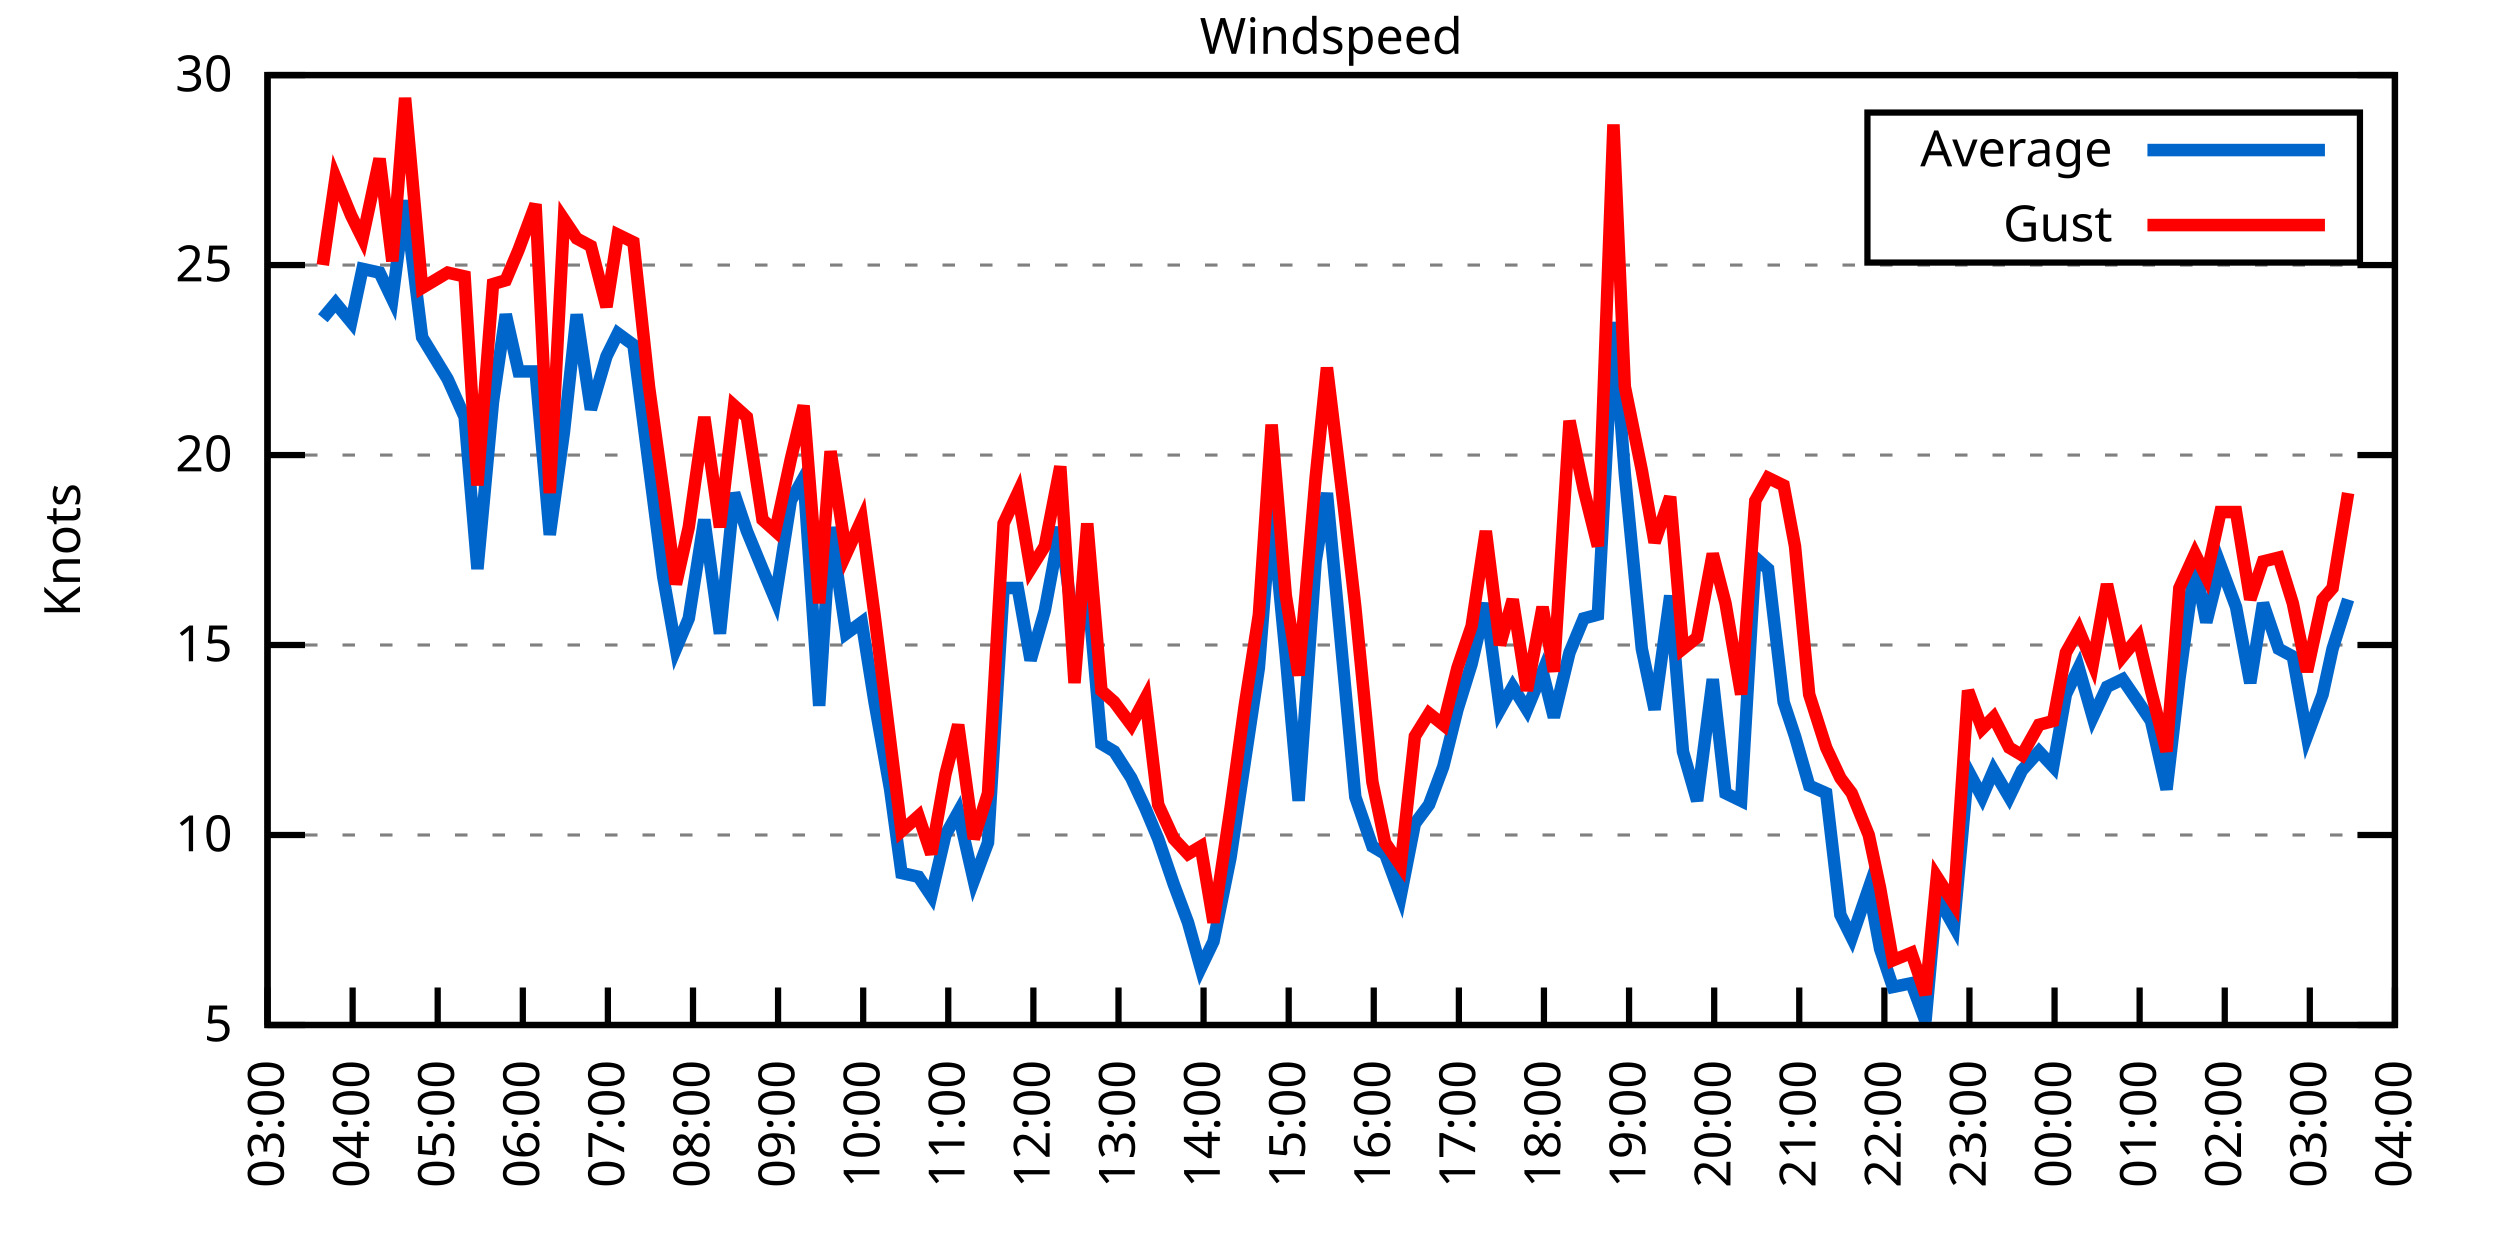
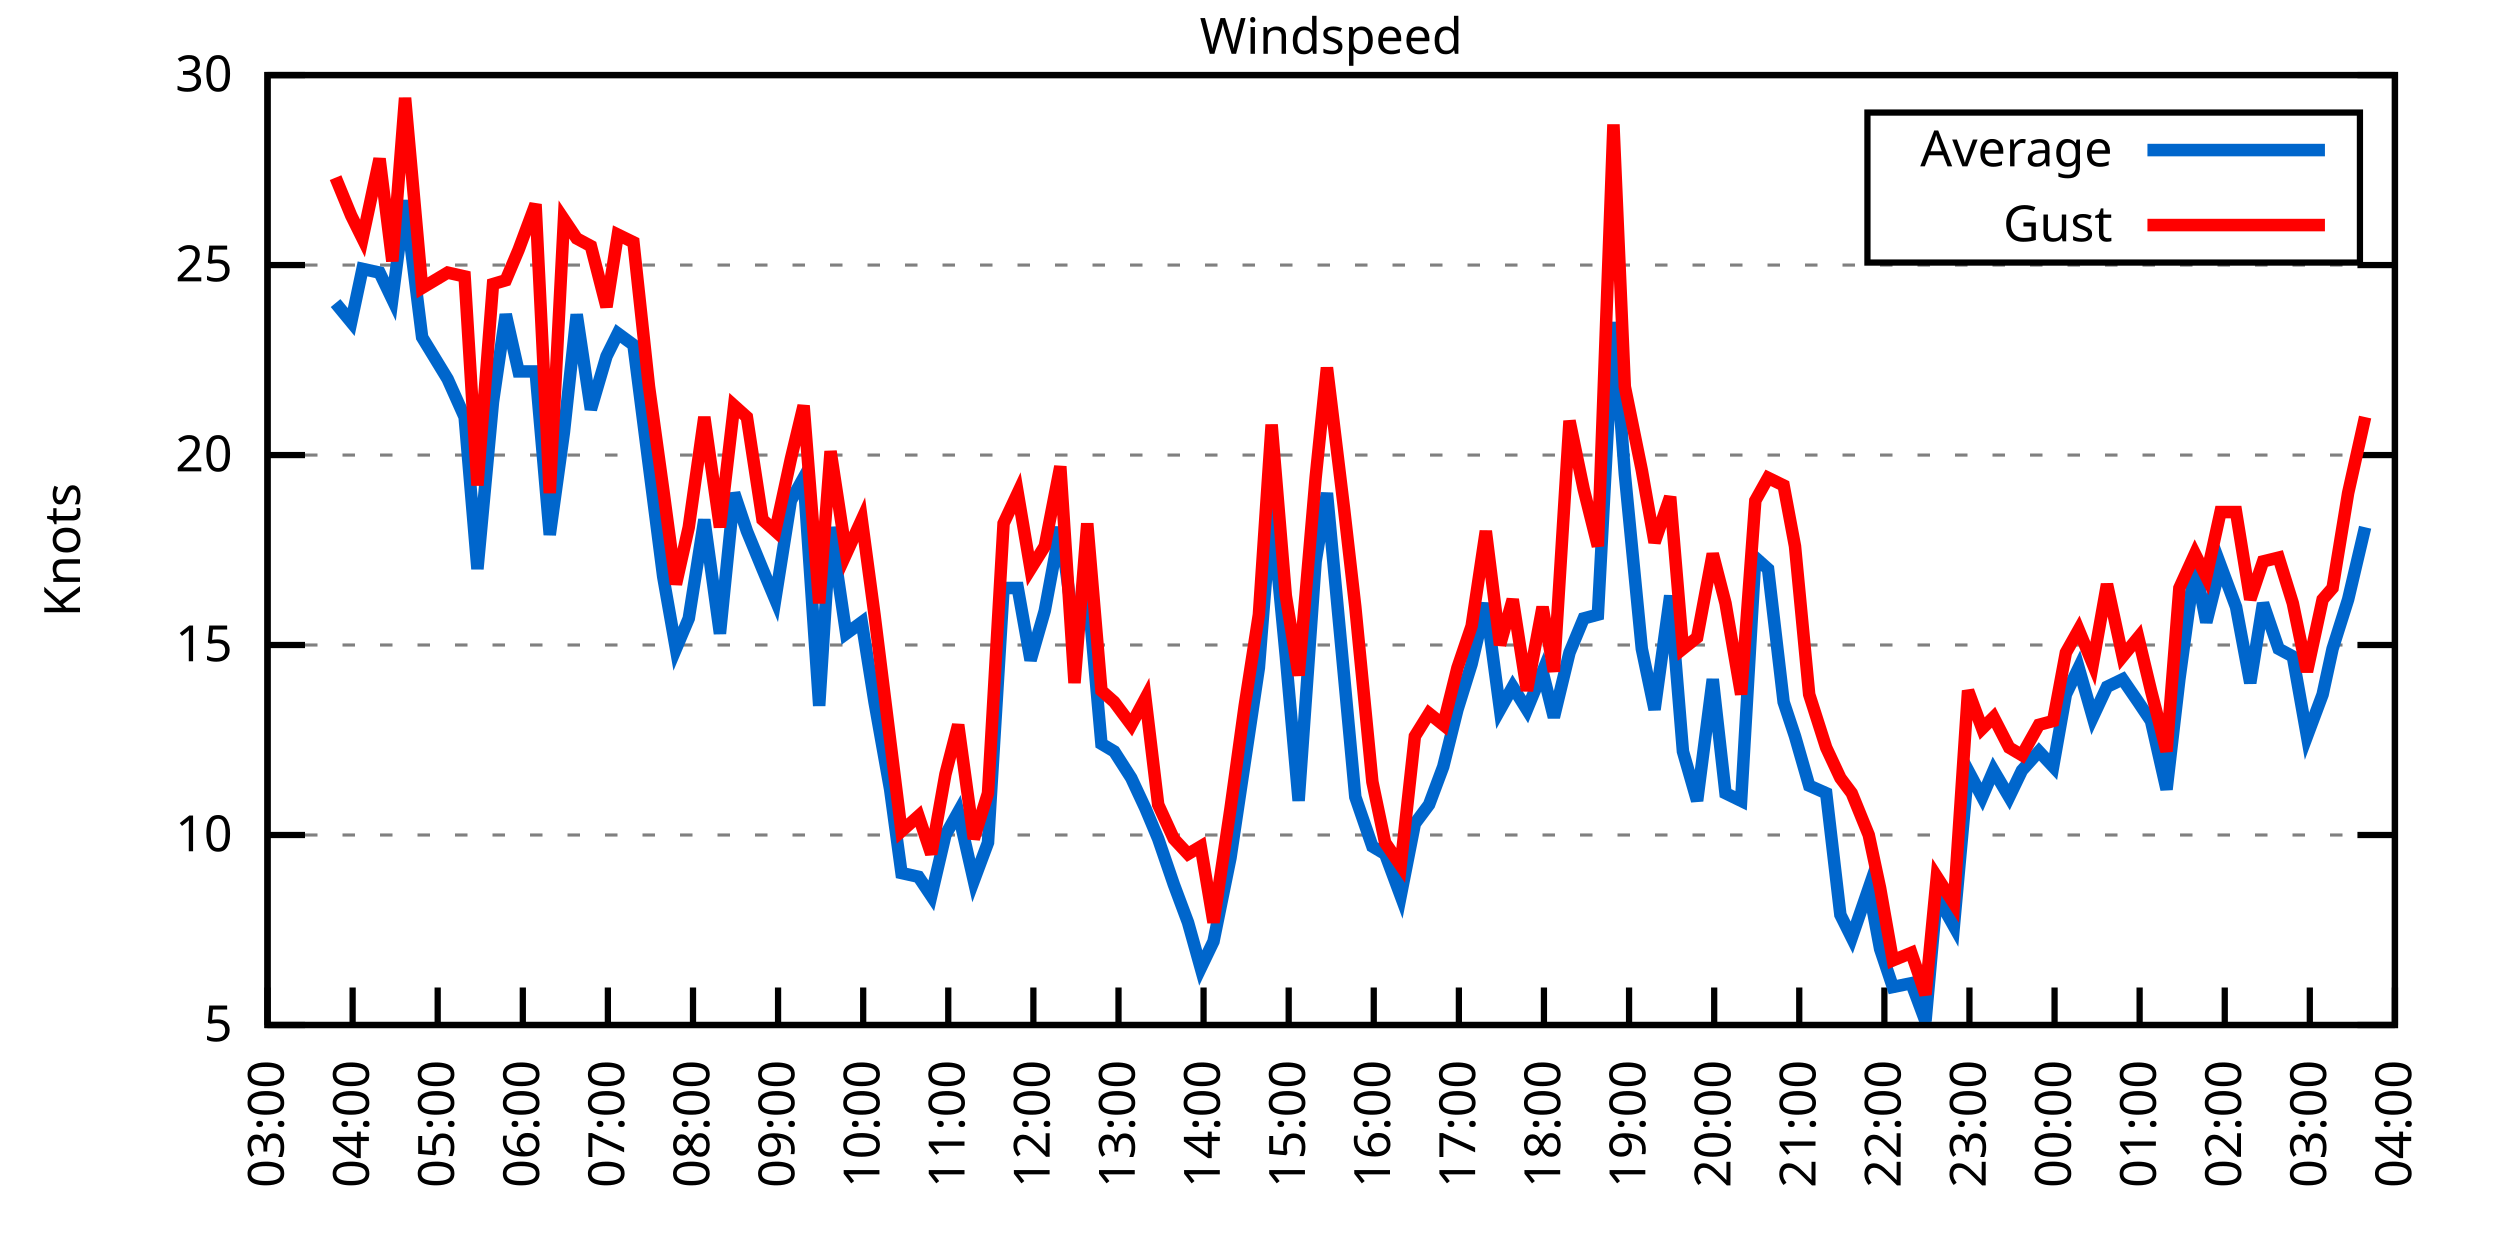
<svg xmlns="http://www.w3.org/2000/svg" xmlns:xlink="http://www.w3.org/1999/xlink" width="400" height="200" viewBox="0 0 400 200">
  <g id="gnuplot_canvas">
    <rect x="0" y="0" width="400" height="200" fill="none" />
    <defs>
      <circle id="gpDot" r="0.5" stroke-width="0.5" stroke="currentColor" />
      <path id="gpPt0" stroke-width="0.333" stroke="currentColor" d="M-1,0 h2 M0,-1 v2" />
      <path id="gpPt1" stroke-width="0.333" stroke="currentColor" d="M-1,-1 L1,1 M1,-1 L-1,1" />
      <path id="gpPt2" stroke-width="0.333" stroke="currentColor" d="M-1,0 L1,0 M0,-1 L0,1 M-1,-1 L1,1 M-1,1 L1,-1" />
      <rect id="gpPt3" stroke-width="0.333" stroke="currentColor" x="-1" y="-1" width="2" height="2" />
      <rect id="gpPt4" stroke-width="0.333" stroke="currentColor" fill="currentColor" x="-1" y="-1" width="2" height="2" />
      <circle id="gpPt5" stroke-width="0.333" stroke="currentColor" cx="0" cy="0" r="1" />
      <use xlink:href="#gpPt5" id="gpPt6" fill="currentColor" stroke="none" />
      <path id="gpPt7" stroke-width="0.333" stroke="currentColor" d="M0,-1.33 L-1.33,0.67 L1.33,0.67 z" />
      <use xlink:href="#gpPt7" id="gpPt8" fill="currentColor" stroke="none" />
      <use xlink:href="#gpPt7" id="gpPt9" stroke="currentColor" transform="rotate(180)" />
      <use xlink:href="#gpPt9" id="gpPt10" fill="currentColor" stroke="none" />
      <use xlink:href="#gpPt3" id="gpPt11" stroke="currentColor" transform="rotate(45)" />
      <use xlink:href="#gpPt11" id="gpPt12" fill="currentColor" stroke="none" />
      <path id="gpPt13" stroke-width="0.333" stroke="currentColor" d="M0,1.330 L1.265,0.411 L0.782,-1.067 L-0.782,-1.076 L-1.265,0.411 z" />
      <use xlink:href="#gpPt13" id="gpPt14" fill="currentColor" stroke="none" />
      <filter id="textbox" filterUnits="objectBoundingBox" x="0" y="0" height="1" width="1">
        <feFlood flood-color="white" flood-opacity="1" result="bgnd" />
        <feComposite in="SourceGraphic" in2="bgnd" operator="atop" />
      </filter>
      <filter id="greybox" filterUnits="objectBoundingBox" x="0" y="0" height="1" width="1">
        <feFlood flood-color="lightgrey" flood-opacity="1" result="grey" />
        <feComposite in="SourceGraphic" in2="grey" operator="atop" />
      </filter>
    </defs>
    <g fill="none" color="white" stroke="currentColor" stroke-width="1.00" stroke-linecap="butt" stroke-linejoin="miter">
</g>
    <g fill="none" color="black" stroke="currentColor" stroke-width="1.00" stroke-linecap="butt" stroke-linejoin="miter">
      <g stroke="none" shape-rendering="crispEdges">
        <polygon fill="rgb(255, 255, 255)" points="42.80,164.00 383.18,164.00 383.18,12.02 42.80,12.02 " />
      </g>
    </g>
    <g fill="none" color="black" stroke="currentColor" stroke-width="1.00" stroke-linecap="butt" stroke-linejoin="miter">
</g>
    <g fill="none" color="black" stroke="black" stroke-width="0.50" stroke-linecap="butt" stroke-linejoin="miter">
</g>
    <g fill="none" color="gray" stroke="currentColor" stroke-width="0.50" stroke-linecap="butt" stroke-linejoin="miter">
      <path stroke="gray" stroke-dasharray="2,4" class="gridline" d="M42.80,164.00 L383.19,164.00  " />
    </g>
    <g fill="none" color="gray" stroke="gray" stroke-width="1.00" stroke-linecap="butt" stroke-linejoin="miter">
</g>
    <g fill="none" color="black" stroke="currentColor" stroke-width="1.00" stroke-linecap="butt" stroke-linejoin="miter">
      <path stroke="black" d="M42.80,164.00 L48.80,164.00 M383.19,164.00 L377.19,164.00  " />
      <g transform="translate(37.20,166.60)" stroke="none" fill="black" font-family="Sans" font-size="8.00" text-anchor="end">
        <text>
          <tspan font-family="Sans"> 5</tspan>
        </text>
      </g>
    </g>
    <g fill="none" color="black" stroke="currentColor" stroke-width="1.00" stroke-linecap="butt" stroke-linejoin="miter">
</g>
    <g fill="none" color="black" stroke="black" stroke-width="0.50" stroke-linecap="butt" stroke-linejoin="miter">
</g>
    <g fill="none" color="gray" stroke="currentColor" stroke-width="0.50" stroke-linecap="butt" stroke-linejoin="miter">
      <path stroke="gray" stroke-dasharray="2,4" class="gridline" d="M42.80,133.60 L383.19,133.60  " />
    </g>
    <g fill="none" color="gray" stroke="gray" stroke-width="1.00" stroke-linecap="butt" stroke-linejoin="miter">
</g>
    <g fill="none" color="black" stroke="currentColor" stroke-width="1.00" stroke-linecap="butt" stroke-linejoin="miter">
      <path stroke="black" d="M42.80,133.60 L48.80,133.60 M383.19,133.60 L377.19,133.60  " />
      <g transform="translate(37.20,136.20)" stroke="none" fill="black" font-family="Sans" font-size="8.00" text-anchor="end">
        <text>
          <tspan font-family="Sans"> 10</tspan>
        </text>
      </g>
    </g>
    <g fill="none" color="black" stroke="currentColor" stroke-width="1.00" stroke-linecap="butt" stroke-linejoin="miter">
</g>
    <g fill="none" color="black" stroke="black" stroke-width="0.50" stroke-linecap="butt" stroke-linejoin="miter">
</g>
    <g fill="none" color="gray" stroke="currentColor" stroke-width="0.50" stroke-linecap="butt" stroke-linejoin="miter">
      <path stroke="gray" stroke-dasharray="2,4" class="gridline" d="M42.80,103.20 L383.19,103.20  " />
    </g>
    <g fill="none" color="gray" stroke="gray" stroke-width="1.00" stroke-linecap="butt" stroke-linejoin="miter">
</g>
    <g fill="none" color="black" stroke="currentColor" stroke-width="1.00" stroke-linecap="butt" stroke-linejoin="miter">
      <path stroke="black" d="M42.80,103.20 L48.80,103.20 M383.19,103.20 L377.19,103.20  " />
      <g transform="translate(37.20,105.80)" stroke="none" fill="black" font-family="Sans" font-size="8.00" text-anchor="end">
        <text>
          <tspan font-family="Sans"> 15</tspan>
        </text>
      </g>
    </g>
    <g fill="none" color="black" stroke="currentColor" stroke-width="1.00" stroke-linecap="butt" stroke-linejoin="miter">
</g>
    <g fill="none" color="black" stroke="black" stroke-width="0.50" stroke-linecap="butt" stroke-linejoin="miter">
</g>
    <g fill="none" color="gray" stroke="currentColor" stroke-width="0.50" stroke-linecap="butt" stroke-linejoin="miter">
      <path stroke="gray" stroke-dasharray="2,4" class="gridline" d="M42.80,72.81 L383.19,72.81  " />
    </g>
    <g fill="none" color="gray" stroke="gray" stroke-width="1.00" stroke-linecap="butt" stroke-linejoin="miter">
</g>
    <g fill="none" color="black" stroke="currentColor" stroke-width="1.00" stroke-linecap="butt" stroke-linejoin="miter">
      <path stroke="black" d="M42.80,72.81 L48.80,72.81 M383.19,72.81 L377.19,72.81  " />
      <g transform="translate(37.20,75.41)" stroke="none" fill="black" font-family="Sans" font-size="8.00" text-anchor="end">
        <text>
          <tspan font-family="Sans"> 20</tspan>
        </text>
      </g>
    </g>
    <g fill="none" color="black" stroke="currentColor" stroke-width="1.00" stroke-linecap="butt" stroke-linejoin="miter">
</g>
    <g fill="none" color="black" stroke="black" stroke-width="0.50" stroke-linecap="butt" stroke-linejoin="miter">
</g>
    <g fill="none" color="gray" stroke="currentColor" stroke-width="0.50" stroke-linecap="butt" stroke-linejoin="miter">
      <path stroke="gray" stroke-dasharray="2,4" class="gridline" d="M42.80,42.41 L383.19,42.41  " />
    </g>
    <g fill="none" color="gray" stroke="gray" stroke-width="1.00" stroke-linecap="butt" stroke-linejoin="miter">
</g>
    <g fill="none" color="black" stroke="currentColor" stroke-width="1.00" stroke-linecap="butt" stroke-linejoin="miter">
      <path stroke="black" d="M42.80,42.41 L48.80,42.41 M383.19,42.41 L377.19,42.41  " />
      <g transform="translate(37.20,45.01)" stroke="none" fill="black" font-family="Sans" font-size="8.00" text-anchor="end">
        <text>
          <tspan font-family="Sans"> 25</tspan>
        </text>
      </g>
    </g>
    <g fill="none" color="black" stroke="currentColor" stroke-width="1.00" stroke-linecap="butt" stroke-linejoin="miter">
</g>
    <g fill="none" color="black" stroke="black" stroke-width="0.50" stroke-linecap="butt" stroke-linejoin="miter">
</g>
    <g fill="none" color="gray" stroke="currentColor" stroke-width="0.50" stroke-linecap="butt" stroke-linejoin="miter">
      <path stroke="gray" stroke-dasharray="2,4" class="gridline" d="M42.80,12.01 L383.19,12.01  " />
    </g>
    <g fill="none" color="gray" stroke="gray" stroke-width="1.00" stroke-linecap="butt" stroke-linejoin="miter">
</g>
    <g fill="none" color="black" stroke="currentColor" stroke-width="1.00" stroke-linecap="butt" stroke-linejoin="miter">
      <path stroke="black" d="M42.80,12.01 L48.80,12.01 M383.19,12.01 L377.19,12.01  " />
      <g transform="translate(37.20,14.61)" stroke="none" fill="black" font-family="Sans" font-size="8.00" text-anchor="end">
        <text>
          <tspan font-family="Sans"> 30</tspan>
        </text>
      </g>
    </g>
    <g fill="none" color="black" stroke="currentColor" stroke-width="1.00" stroke-linecap="butt" stroke-linejoin="miter">
      <path stroke="black" d="M42.80,164.00 L42.80,158.00  " />
      <g transform="translate(45.40,169.60) rotate(270.00)" stroke="none" fill="black" font-family="Sans" font-size="8.00" text-anchor="end">
        <text>
          <tspan font-family="Sans">03:00</tspan>
        </text>
      </g>
    </g>
    <g fill="none" color="black" stroke="currentColor" stroke-width="1.00" stroke-linecap="butt" stroke-linejoin="miter">
      <path stroke="black" d="M56.42,164.00 L56.42,158.00  " />
      <g transform="translate(59.02,169.60) rotate(270.00)" stroke="none" fill="black" font-family="Sans" font-size="8.00" text-anchor="end">
        <text>
          <tspan font-family="Sans">04:00</tspan>
        </text>
      </g>
    </g>
    <g fill="none" color="black" stroke="currentColor" stroke-width="1.00" stroke-linecap="butt" stroke-linejoin="miter">
      <path stroke="black" d="M70.03,164.00 L70.03,158.00  " />
      <g transform="translate(72.63,169.60) rotate(270.00)" stroke="none" fill="black" font-family="Sans" font-size="8.00" text-anchor="end">
        <text>
          <tspan font-family="Sans">05:00</tspan>
        </text>
      </g>
    </g>
    <g fill="none" color="black" stroke="currentColor" stroke-width="1.00" stroke-linecap="butt" stroke-linejoin="miter">
      <path stroke="black" d="M83.65,164.00 L83.65,158.00  " />
      <g transform="translate(86.25,169.60) rotate(270.00)" stroke="none" fill="black" font-family="Sans" font-size="8.00" text-anchor="end">
        <text>
          <tspan font-family="Sans">06:00</tspan>
        </text>
      </g>
    </g>
    <g fill="none" color="black" stroke="currentColor" stroke-width="1.00" stroke-linecap="butt" stroke-linejoin="miter">
      <path stroke="black" d="M97.26,164.00 L97.26,158.00  " />
      <g transform="translate(99.86,169.60) rotate(270.00)" stroke="none" fill="black" font-family="Sans" font-size="8.00" text-anchor="end">
        <text>
          <tspan font-family="Sans">07:00</tspan>
        </text>
      </g>
    </g>
    <g fill="none" color="black" stroke="currentColor" stroke-width="1.00" stroke-linecap="butt" stroke-linejoin="miter">
      <path stroke="black" d="M110.88,164.00 L110.88,158.00  " />
      <g transform="translate(113.48,169.60) rotate(270.00)" stroke="none" fill="black" font-family="Sans" font-size="8.00" text-anchor="end">
        <text>
          <tspan font-family="Sans">08:00</tspan>
        </text>
      </g>
    </g>
    <g fill="none" color="black" stroke="currentColor" stroke-width="1.00" stroke-linecap="butt" stroke-linejoin="miter">
      <path stroke="black" d="M124.49,164.00 L124.49,158.00  " />
      <g transform="translate(127.09,169.60) rotate(270.00)" stroke="none" fill="black" font-family="Sans" font-size="8.00" text-anchor="end">
        <text>
          <tspan font-family="Sans">09:00</tspan>
        </text>
      </g>
    </g>
    <g fill="none" color="black" stroke="currentColor" stroke-width="1.00" stroke-linecap="butt" stroke-linejoin="miter">
      <path stroke="black" d="M138.11,164.00 L138.11,158.00  " />
      <g transform="translate(140.71,169.60) rotate(270.00)" stroke="none" fill="black" font-family="Sans" font-size="8.00" text-anchor="end">
        <text>
          <tspan font-family="Sans">10:00</tspan>
        </text>
      </g>
    </g>
    <g fill="none" color="black" stroke="currentColor" stroke-width="1.00" stroke-linecap="butt" stroke-linejoin="miter">
      <path stroke="black" d="M151.72,164.00 L151.72,158.00  " />
      <g transform="translate(154.32,169.60) rotate(270.00)" stroke="none" fill="black" font-family="Sans" font-size="8.00" text-anchor="end">
        <text>
          <tspan font-family="Sans">11:00</tspan>
        </text>
      </g>
    </g>
    <g fill="none" color="black" stroke="currentColor" stroke-width="1.00" stroke-linecap="butt" stroke-linejoin="miter">
      <path stroke="black" d="M165.34,164.00 L165.34,158.00  " />
      <g transform="translate(167.94,169.60) rotate(270.00)" stroke="none" fill="black" font-family="Sans" font-size="8.00" text-anchor="end">
        <text>
          <tspan font-family="Sans">12:00</tspan>
        </text>
      </g>
    </g>
    <g fill="none" color="black" stroke="currentColor" stroke-width="1.00" stroke-linecap="butt" stroke-linejoin="miter">
      <path stroke="black" d="M178.96,164.00 L178.96,158.00  " />
      <g transform="translate(181.56,169.60) rotate(270.00)" stroke="none" fill="black" font-family="Sans" font-size="8.00" text-anchor="end">
        <text>
          <tspan font-family="Sans">13:00</tspan>
        </text>
      </g>
    </g>
    <g fill="none" color="black" stroke="currentColor" stroke-width="1.00" stroke-linecap="butt" stroke-linejoin="miter">
      <path stroke="black" d="M192.57,164.00 L192.57,158.00  " />
      <g transform="translate(195.17,169.60) rotate(270.00)" stroke="none" fill="black" font-family="Sans" font-size="8.00" text-anchor="end">
        <text>
          <tspan font-family="Sans">14:00</tspan>
        </text>
      </g>
    </g>
    <g fill="none" color="black" stroke="currentColor" stroke-width="1.00" stroke-linecap="butt" stroke-linejoin="miter">
      <path stroke="black" d="M206.19,164.00 L206.19,158.00  " />
      <g transform="translate(208.79,169.60) rotate(270.00)" stroke="none" fill="black" font-family="Sans" font-size="8.00" text-anchor="end">
        <text>
          <tspan font-family="Sans">15:00</tspan>
        </text>
      </g>
    </g>
    <g fill="none" color="black" stroke="currentColor" stroke-width="1.00" stroke-linecap="butt" stroke-linejoin="miter">
      <path stroke="black" d="M219.80,164.00 L219.80,158.00  " />
      <g transform="translate(222.40,169.60) rotate(270.00)" stroke="none" fill="black" font-family="Sans" font-size="8.00" text-anchor="end">
        <text>
          <tspan font-family="Sans">16:00</tspan>
        </text>
      </g>
    </g>
    <g fill="none" color="black" stroke="currentColor" stroke-width="1.00" stroke-linecap="butt" stroke-linejoin="miter">
      <path stroke="black" d="M233.42,164.00 L233.42,158.00  " />
      <g transform="translate(236.02,169.60) rotate(270.00)" stroke="none" fill="black" font-family="Sans" font-size="8.00" text-anchor="end">
        <text>
          <tspan font-family="Sans">17:00</tspan>
        </text>
      </g>
    </g>
    <g fill="none" color="black" stroke="currentColor" stroke-width="1.00" stroke-linecap="butt" stroke-linejoin="miter">
      <path stroke="black" d="M247.03,164.00 L247.03,158.00  " />
      <g transform="translate(249.63,169.60) rotate(270.00)" stroke="none" fill="black" font-family="Sans" font-size="8.00" text-anchor="end">
        <text>
          <tspan font-family="Sans">18:00</tspan>
        </text>
      </g>
    </g>
    <g fill="none" color="black" stroke="currentColor" stroke-width="1.00" stroke-linecap="butt" stroke-linejoin="miter">
      <path stroke="black" d="M260.65,164.00 L260.65,158.00  " />
      <g transform="translate(263.25,169.60) rotate(270.00)" stroke="none" fill="black" font-family="Sans" font-size="8.00" text-anchor="end">
        <text>
          <tspan font-family="Sans">19:00</tspan>
        </text>
      </g>
    </g>
    <g fill="none" color="black" stroke="currentColor" stroke-width="1.00" stroke-linecap="butt" stroke-linejoin="miter">
      <path stroke="black" d="M274.27,164.00 L274.27,158.00  " />
      <g transform="translate(276.87,169.60) rotate(270.00)" stroke="none" fill="black" font-family="Sans" font-size="8.00" text-anchor="end">
        <text>
          <tspan font-family="Sans">20:00</tspan>
        </text>
      </g>
    </g>
    <g fill="none" color="black" stroke="currentColor" stroke-width="1.00" stroke-linecap="butt" stroke-linejoin="miter">
      <path stroke="black" d="M287.88,164.00 L287.88,158.00  " />
      <g transform="translate(290.48,169.60) rotate(270.00)" stroke="none" fill="black" font-family="Sans" font-size="8.00" text-anchor="end">
        <text>
          <tspan font-family="Sans">21:00</tspan>
        </text>
      </g>
    </g>
    <g fill="none" color="black" stroke="currentColor" stroke-width="1.00" stroke-linecap="butt" stroke-linejoin="miter">
      <path stroke="black" d="M301.50,164.00 L301.50,158.00  " />
      <g transform="translate(304.10,169.60) rotate(270.00)" stroke="none" fill="black" font-family="Sans" font-size="8.00" text-anchor="end">
        <text>
          <tspan font-family="Sans">22:00</tspan>
        </text>
      </g>
    </g>
    <g fill="none" color="black" stroke="currentColor" stroke-width="1.00" stroke-linecap="butt" stroke-linejoin="miter">
      <path stroke="black" d="M315.11,164.00 L315.11,158.00  " />
      <g transform="translate(317.71,169.60) rotate(270.00)" stroke="none" fill="black" font-family="Sans" font-size="8.00" text-anchor="end">
        <text>
          <tspan font-family="Sans">23:00</tspan>
        </text>
      </g>
    </g>
    <g fill="none" color="black" stroke="currentColor" stroke-width="1.00" stroke-linecap="butt" stroke-linejoin="miter">
      <path stroke="black" d="M328.73,164.00 L328.73,158.00  " />
      <g transform="translate(331.33,169.60) rotate(270.00)" stroke="none" fill="black" font-family="Sans" font-size="8.00" text-anchor="end">
        <text>
          <tspan font-family="Sans">00:00</tspan>
        </text>
      </g>
    </g>
    <g fill="none" color="black" stroke="currentColor" stroke-width="1.00" stroke-linecap="butt" stroke-linejoin="miter">
      <path stroke="black" d="M342.34,164.00 L342.34,158.00  " />
      <g transform="translate(344.94,169.60) rotate(270.00)" stroke="none" fill="black" font-family="Sans" font-size="8.00" text-anchor="end">
        <text>
          <tspan font-family="Sans">01:00</tspan>
        </text>
      </g>
    </g>
    <g fill="none" color="black" stroke="currentColor" stroke-width="1.00" stroke-linecap="butt" stroke-linejoin="miter">
      <path stroke="black" d="M355.96,164.00 L355.96,158.00  " />
      <g transform="translate(358.56,169.60) rotate(270.00)" stroke="none" fill="black" font-family="Sans" font-size="8.00" text-anchor="end">
        <text>
          <tspan font-family="Sans">02:00</tspan>
        </text>
      </g>
    </g>
    <g fill="none" color="black" stroke="currentColor" stroke-width="1.00" stroke-linecap="butt" stroke-linejoin="miter">
      <path stroke="black" d="M369.57,164.00 L369.57,158.00  " />
      <g transform="translate(372.17,169.60) rotate(270.00)" stroke="none" fill="black" font-family="Sans" font-size="8.00" text-anchor="end">
        <text>
          <tspan font-family="Sans">03:00</tspan>
        </text>
      </g>
    </g>
    <g fill="none" color="black" stroke="currentColor" stroke-width="1.00" stroke-linecap="butt" stroke-linejoin="miter">
      <path stroke="black" d="M383.19,164.00 L383.19,158.00  " />
      <g transform="translate(385.79,169.60) rotate(270.00)" stroke="none" fill="black" font-family="Sans" font-size="8.00" text-anchor="end">
        <text>
          <tspan font-family="Sans">04:00</tspan>
        </text>
      </g>
    </g>
    <g fill="none" color="black" stroke="currentColor" stroke-width="1.00" stroke-linecap="butt" stroke-linejoin="miter">
</g>
    <g fill="none" color="black" stroke="currentColor" stroke-width="1.00" stroke-linecap="butt" stroke-linejoin="miter">
      <path stroke="black" d="M42.80,12.01 L42.80,164.00 L383.19,164.00 L383.19,12.01 L42.80,12.01 Z  " />
    </g>
    <g fill="none" color="black" stroke="currentColor" stroke-width="1.00" stroke-linecap="butt" stroke-linejoin="miter">
</g>
    <g fill="none" color="black" stroke="currentColor" stroke-width="1.00" stroke-linecap="butt" stroke-linejoin="miter">
      <path stroke="black" d="M298.79,42.01 L298.79,18.01 L377.59,18.01 L377.59,42.01 L298.79,42.01 Z  " />
    </g>
    <g id="Windspeed_plot_1">
      <g fill="none" color="white" stroke="black" stroke-width="2.00" stroke-linecap="butt" stroke-linejoin="miter">
</g>
      <g fill="none" color="black" stroke="currentColor" stroke-width="2.00" stroke-linecap="butt" stroke-linejoin="miter">
        <g transform="translate(337.99,26.61)" stroke="none" fill="black" font-family="Sans" font-size="8.00" text-anchor="end">
          <text>
            <tspan font-family="Sans">Average</tspan>
          </text>
        </g>
      </g>
      <g fill="none" color="black" stroke="currentColor" stroke-width="2.00" stroke-linecap="butt" stroke-linejoin="miter">
-         <path stroke="rgb(  0, 102, 204)" d="M343.59,24.01 L371.99,24.01 M51.65,50.92 L53.69,48.49 L56.19,51.53 L58.00,43.02 L60.73,43.62 L62.77,47.88   L64.81,32.07 L67.54,53.96 L71.62,60.65 L74.34,66.73 L76.39,91.04 L78.88,64.29 L80.92,50.31 L82.97,59.43   L85.69,59.43 L87.96,85.57 L90.23,69.16 L92.27,50.31 L94.54,65.51 L97.04,57.00 L98.85,53.35 L101.35,55.18   L103.84,74.63 L106.11,92.26 L108.15,103.81 L110.20,98.95 L112.69,83.14 L115.19,101.38 L117.46,78.89 L119.50,84.97   L122.00,91.04 L124.04,95.91 L126.54,80.10 L128.58,76.45 L131.07,112.93 L132.89,84.36 L135.39,101.38 L137.88,99.56   L139.92,112.32 L142.42,126.31 L144.24,139.68 L146.96,140.29 L149.00,143.33 L151.27,133.60 L153.31,129.95 L155.81,140.90   L158.08,134.82 L160.57,94.08 L162.84,94.08 L164.89,105.64 L167.16,97.73 L169.65,84.36 L171.92,101.38 L173.96,93.48   L176.23,119.01 L178.28,120.23 L181.00,124.48 L183.27,129.35 L185.31,134.21 L187.81,141.51 L190.08,147.59 L192.12,154.88   L194.16,150.62 L196.88,137.25 L199.15,122.05 L201.42,106.85 L203.46,81.32 L205.73,105.03 L207.78,128.13 L210.50,89.83   L212.31,78.89 L215.04,108.07 L216.85,127.52 L219.58,135.43 L221.62,136.64 L224.11,143.33 L226.38,131.78 L228.65,128.74   L230.92,122.66 L233.19,113.54 L235.46,106.24 L237.73,96.52 L240.00,113.54 L242.04,109.89 L244.31,113.54 L246.81,107.46   L248.62,114.76 L251.12,104.42 L253.39,98.95 L255.66,98.34 L258.15,51.53 L259.97,75.85 L262.69,103.81 L264.73,113.54   L267.23,95.30 L269.27,120.23 L271.54,128.13 L274.04,108.68 L276.08,126.91 L278.58,128.13 L280.85,89.22 L282.89,91.04   L285.38,112.32 L287.20,117.80 L289.47,125.70 L292.19,126.91 L294.46,146.37 L296.28,150.02 L299.00,142.11 L300.82,151.84   L302.86,157.92 L305.81,157.31 L308.08,163.39 L309.89,143.33 L312.62,148.19 L314.89,123.27 L317.15,127.52 L318.97,123.27   L321.47,127.52 L323.51,123.27 L326.23,120.23 L328.50,122.66 L330.54,111.11 L332.59,106.85 L334.85,114.76 L337.12,109.89   L339.62,108.68 L342.12,112.32 L344.16,115.36 L346.65,126.31 L348.70,108.68 L351.19,90.44 L353.01,99.56 L355.28,90.44   L357.77,97.12 L360.04,109.28 L362.09,96.52 L364.58,103.81 L366.85,105.03 L369.12,117.80 L371.62,111.11 L373.21,103.81   L375.70,95.91  " />
+         <path stroke="rgb(  0, 102, 204)" d="M343.59,24.01 L371.99,24.01 M53.69,48.49 L56.19,51.53 L58.00,43.02 L60.73,43.62 L62.77,47.88 L64.81,32.07   L67.54,53.96 L71.62,60.65 L74.34,66.73 L76.39,91.04 L78.88,64.29 L80.92,50.31 L82.97,59.43 L85.69,59.43   L87.96,85.57 L90.23,69.16 L92.27,50.31 L94.54,65.51 L97.04,57.00 L98.85,53.35 L101.35,55.18 L103.84,74.63   L106.11,92.26 L108.15,103.81 L110.20,98.95 L112.69,83.14 L115.19,101.38 L117.46,78.89 L119.50,84.97 L122.00,91.04   L124.04,95.91 L126.54,80.10 L128.58,76.45 L131.07,112.93 L132.89,84.36 L135.39,101.38 L137.88,99.56 L139.92,112.32   L142.42,126.31 L144.24,139.68 L146.96,140.29 L149.00,143.33 L151.27,133.60 L153.31,129.95 L155.81,140.90 L158.08,134.82   L160.57,94.08 L162.84,94.08 L164.89,105.64 L167.16,97.73 L169.65,84.36 L171.92,101.38 L173.96,93.48 L176.23,119.01   L178.28,120.23 L181.00,124.48 L183.27,129.35 L185.31,134.21 L187.81,141.51 L190.08,147.59 L192.12,154.88 L194.16,150.62   L196.88,137.25 L199.15,122.05 L201.42,106.85 L203.46,81.32 L205.73,105.03 L207.78,128.13 L210.50,89.83 L212.31,78.89   L215.04,108.07 L216.85,127.52 L219.58,135.43 L221.62,136.64 L224.11,143.33 L226.38,131.78 L228.65,128.74 L230.92,122.66   L233.19,113.54 L235.46,106.24 L237.73,96.52 L240.00,113.54 L242.04,109.89 L244.31,113.54 L246.81,107.46 L248.62,114.76   L251.12,104.42 L253.39,98.95 L255.66,98.34 L258.15,51.53 L259.97,75.85 L262.69,103.81 L264.73,113.54 L267.23,95.30   L269.27,120.23 L271.54,128.13 L274.04,108.68 L276.08,126.91 L278.58,128.13 L280.85,89.22 L282.89,91.04 L285.38,112.32   L287.20,117.80 L289.47,125.70 L292.19,126.91 L294.46,146.37 L296.28,150.02 L299.00,142.11 L300.82,151.84 L302.86,157.92   L305.81,157.31 L308.08,163.39 L309.89,143.33 L312.62,148.19 L314.89,123.27 L317.15,127.52 L318.97,123.27 L321.47,127.52   L323.51,123.27 L326.23,120.23 L328.50,122.66 L330.54,111.11 L332.59,106.85 L334.85,114.76 L337.12,109.89 L339.62,108.68   L342.12,112.32 L344.16,115.36 L346.65,126.31 L348.70,108.68 L351.19,90.44 L353.01,99.56 L355.28,90.44 L357.77,97.12   L360.04,109.28 L362.09,96.52 L364.58,103.81 L366.85,105.03 L369.12,117.80 L371.62,111.11 L373.21,103.81 L375.70,95.91   L378.42,84.36  " />
      </g>
    </g>
    <g id="Windspeed_plot_2">
      <g fill="none" color="black" stroke="currentColor" stroke-width="2.00" stroke-linecap="butt" stroke-linejoin="miter">
        <g transform="translate(337.99,38.61)" stroke="none" fill="black" font-family="Sans" font-size="8.00" text-anchor="end">
          <text>
            <tspan font-family="Sans">Gust</tspan>
          </text>
        </g>
      </g>
      <g fill="none" color="black" stroke="currentColor" stroke-width="2.00" stroke-linecap="butt" stroke-linejoin="miter">
-         <path stroke="rgb(255,   0,   0)" d="M343.59,36.01 L371.99,36.01 M51.65,42.41 L53.69,28.42 L56.19,34.50 L58.00,38.15 L60.73,25.39 L62.77,41.80   L64.81,15.66 L67.54,46.06 L71.62,43.62 L74.34,44.23 L76.39,77.67 L78.88,45.45 L80.92,44.84 L82.97,39.98   L85.69,32.68 L87.96,78.89 L90.23,35.11 L92.27,38.15 L94.54,39.37 L97.04,49.10 L98.85,37.54 L101.35,38.76   L103.84,61.86 L106.11,78.28 L108.15,93.48 L110.20,84.36 L112.69,66.73 L115.19,84.36 L117.46,64.90 L119.50,66.73   L122.00,83.14 L124.04,84.97 L126.54,73.41 L128.58,64.90 L131.07,96.52 L132.89,72.20 L135.39,88.61 L137.88,83.14   L139.92,98.34 L142.42,118.40 L144.24,132.99 L146.96,130.56 L149.00,136.64 L151.27,123.87 L153.31,115.97 L155.81,134.21   L158.08,126.91 L160.57,83.75 L162.84,78.89 L164.89,91.04 L167.16,87.40 L169.65,74.63 L171.92,109.28 L173.96,83.75   L176.23,110.50 L178.28,112.32 L181.00,115.97 L183.27,111.72 L185.31,128.74 L187.81,134.21 L190.08,136.64 L192.12,135.43   L194.16,147.59 L196.88,129.35 L199.15,112.93 L201.42,98.34 L203.46,67.94 L205.73,95.30 L207.78,108.07 L210.50,76.45   L212.31,58.82 L215.04,81.32 L216.85,97.12 L219.58,125.09 L221.62,134.82 L224.11,138.47 L226.38,117.80 L228.65,114.15   L230.92,115.97 L233.19,106.85 L235.46,100.16 L237.73,84.97 L240.00,103.20 L242.04,95.91 L244.31,110.50 L246.81,97.12   L248.62,107.46 L251.12,67.33 L253.39,78.28 L255.66,87.40 L258.15,19.91 L259.97,61.86 L262.69,75.24 L264.73,86.79   L267.23,79.49 L269.27,103.81 L271.54,101.99 L274.04,88.61 L276.08,96.52 L278.58,111.11 L280.85,80.10 L282.89,76.45   L285.38,77.67 L287.20,87.40 L289.47,111.11 L292.19,119.62 L294.46,124.48 L296.28,126.91 L299.00,133.60 L300.82,142.11   L302.86,153.66 L305.81,152.45 L308.08,159.14 L309.89,140.29 L312.62,144.55 L314.89,110.50 L317.15,116.58 L318.97,114.76   L321.47,119.62 L323.51,120.83 L326.23,115.97 L328.50,115.36 L330.54,104.42 L332.59,100.77 L334.85,106.24 L337.12,93.48   L339.62,105.03 L342.12,101.99 L344.16,110.50 L346.65,120.23 L348.70,94.08 L351.19,88.61 L353.01,92.26 L355.28,81.93   L357.77,81.93 L360.04,95.91 L362.09,89.83 L364.58,89.22 L366.85,96.52 L369.12,107.46 L371.62,95.91 L373.21,94.08   L375.70,78.89  " />
+         <path stroke="rgb(255,   0,   0)" d="M343.59,36.01 L371.99,36.01 M53.69,28.42 L56.19,34.50 L58.00,38.15 L60.73,25.39 L62.77,41.80 L64.81,15.66   L67.54,46.06 L71.62,43.62 L74.34,44.23 L76.39,77.67 L78.88,45.45 L80.92,44.84 L82.97,39.98 L85.69,32.68   L87.96,78.89 L90.23,35.11 L92.27,38.15 L94.54,39.37 L97.04,49.10 L98.85,37.54 L101.35,38.76 L103.84,61.86   L106.11,78.28 L108.15,93.48 L110.20,84.36 L112.69,66.73 L115.19,84.36 L117.46,64.90 L119.50,66.73 L122.00,83.14   L124.04,84.97 L126.54,73.41 L128.58,64.90 L131.07,96.52 L132.89,72.20 L135.39,88.61 L137.88,83.14 L139.92,98.34   L142.42,118.40 L144.24,132.99 L146.96,130.56 L149.00,136.64 L151.27,123.87 L153.31,115.97 L155.81,134.21 L158.08,126.91   L160.57,83.75 L162.84,78.89 L164.89,91.04 L167.16,87.40 L169.65,74.63 L171.92,109.28 L173.96,83.75 L176.23,110.50   L178.28,112.32 L181.00,115.97 L183.27,111.72 L185.31,128.74 L187.81,134.21 L190.08,136.64 L192.12,135.43 L194.16,147.59   L196.88,129.35 L199.15,112.93 L201.42,98.34 L203.46,67.94 L205.73,95.30 L207.78,108.07 L210.50,76.45 L212.31,58.82   L215.04,81.32 L216.85,97.12 L219.58,125.09 L221.62,134.82 L224.11,138.47 L226.38,117.80 L228.65,114.15 L230.92,115.97   L233.19,106.85 L235.46,100.16 L237.73,84.97 L240.00,103.20 L242.04,95.91 L244.31,110.50 L246.81,97.12 L248.62,107.46   L251.12,67.33 L253.39,78.28 L255.66,87.40 L258.15,19.91 L259.97,61.86 L262.69,75.24 L264.73,86.79 L267.23,79.49   L269.27,103.81 L271.54,101.99 L274.04,88.61 L276.08,96.52 L278.58,111.11 L280.85,80.10 L282.89,76.45 L285.38,77.67   L287.20,87.40 L289.47,111.11 L292.19,119.62 L294.46,124.48 L296.28,126.91 L299.00,133.60 L300.82,142.11 L302.86,153.66   L305.81,152.45 L308.08,159.14 L309.89,140.29 L312.62,144.55 L314.89,110.50 L317.15,116.58 L318.97,114.76 L321.47,119.62   L323.51,120.83 L326.23,115.97 L328.50,115.36 L330.54,104.42 L332.59,100.77 L334.85,106.24 L337.12,93.48 L339.62,105.03   L342.12,101.99 L344.16,110.50 L346.65,120.23 L348.70,94.08 L351.19,88.61 L353.01,92.26 L355.28,81.93 L357.77,81.93   L360.04,95.91 L362.09,89.83 L364.58,89.22 L366.85,96.52 L369.12,107.46 L371.62,95.91 L373.21,94.08 L375.70,78.89   L378.42,66.73  " />
      </g>
    </g>
    <g fill="none" color="black" stroke="currentColor" stroke-width="2.00" stroke-linecap="butt" stroke-linejoin="miter">
</g>
    <g fill="none" color="black" stroke="black" stroke-width="1.00" stroke-linecap="butt" stroke-linejoin="miter">
</g>
    <g fill="none" color="black" stroke="currentColor" stroke-width="1.00" stroke-linecap="butt" stroke-linejoin="miter">
      <path stroke="black" d="M42.80,12.01 L42.80,164.00 L383.19,164.00 L383.19,12.01 L42.80,12.01 Z  " />
      <g transform="translate(12.80,88.01) rotate(270.00)" stroke="none" fill="black" font-family="Sans" font-size="8.00" text-anchor="middle">
        <text>
          <tspan font-family="Sans">Knots</tspan>
        </text>
      </g>
    </g>
    <g fill="none" color="black" stroke="currentColor" stroke-width="1.00" stroke-linecap="butt" stroke-linejoin="miter">
</g>
    <g fill="none" color="black" stroke="currentColor" stroke-width="1.00" stroke-linecap="butt" stroke-linejoin="miter">
      <g transform="translate(212.99,8.61)" stroke="none" fill="black" font-family="Sans" font-size="8.00" text-anchor="middle">
        <text>
          <tspan font-family="Sans">Windspeed</tspan>
        </text>
      </g>
    </g>
    <g fill="none" color="black" stroke="currentColor" stroke-width="1.00" stroke-linecap="butt" stroke-linejoin="miter">
</g>
  </g>
</svg>
